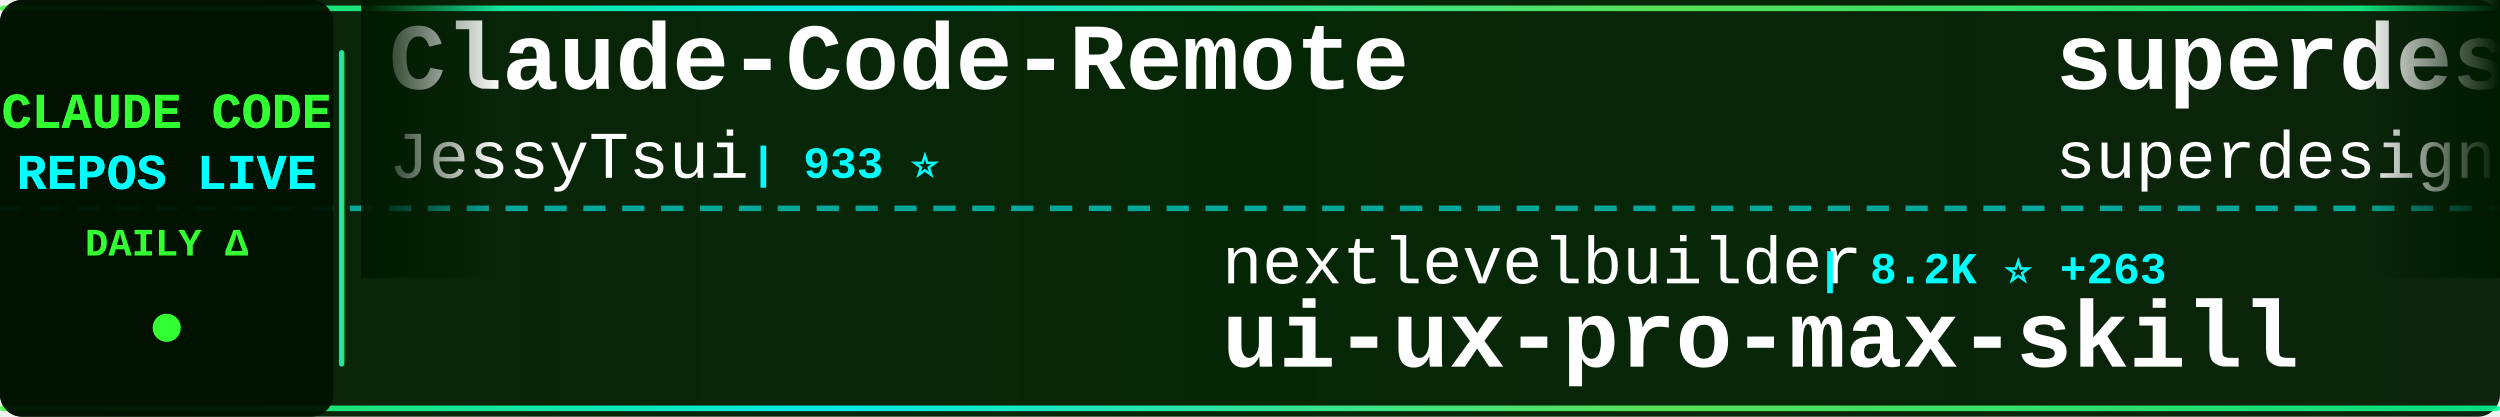
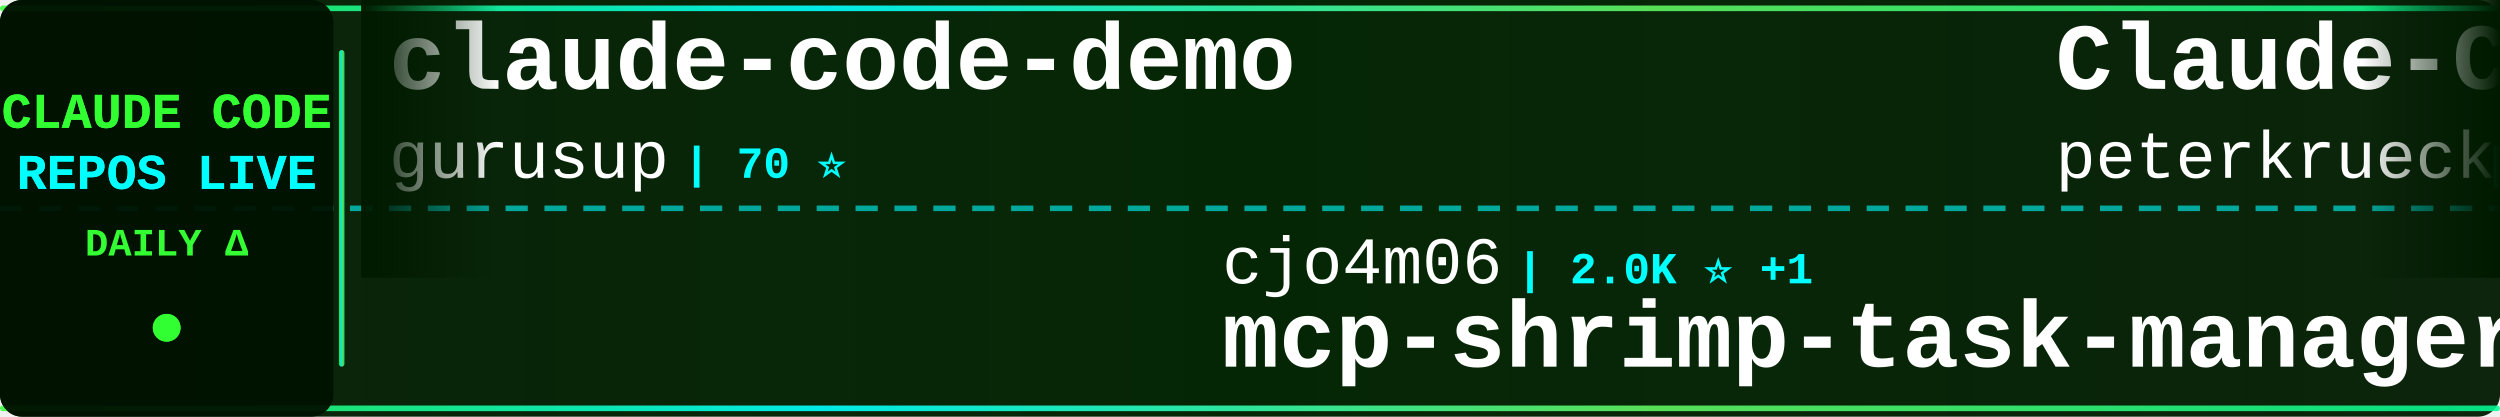
<svg xmlns="http://www.w3.org/2000/svg" width="900" height="150">
  <defs>
    <linearGradient id="tickerBg" x1="0%" y1="0%" x2="100%" y2="0%">
      <stop offset="0%" style="stop-color:#001a00;stop-opacity:0.95" />
      <stop offset="50%" style="stop-color:#002200;stop-opacity:0.98" />
      <stop offset="100%" style="stop-color:#001a00;stop-opacity:0.95" />
    </linearGradient>
    <linearGradient id="borderGrad" x1="0%" y1="0%" x2="100%" y2="0%">
      <stop offset="0%" style="stop-color:#33ff33;stop-opacity:0.85">
        <animate attributeName="stop-opacity" values="0.85;1;0.85" dur="2s" repeatCount="indefinite" />
      </stop>
      <stop offset="33%" style="stop-color:#00ffff;stop-opacity:0.9">
        <animate attributeName="stop-opacity" values="0.9;1;0.9" dur="2.2s" repeatCount="indefinite" />
      </stop>
      <stop offset="66%" style="stop-color:#66ff66;stop-opacity:0.85">
        <animate attributeName="stop-opacity" values="0.85;1;0.85" dur="1.8s" repeatCount="indefinite" />
      </stop>
      <stop offset="100%" style="stop-color:#00ff99;stop-opacity:0.85">
        <animate attributeName="stop-opacity" values="0.85;1;0.85" dur="2s" repeatCount="indefinite" />
      </stop>
    </linearGradient>
    <filter id="textGlow">
      <feGaussianBlur stdDeviation="0.1" result="coloredBlur" />
      <feMerge>
        <feMergeNode in="coloredBlur" />
        <feMergeNode in="SourceGraphic" />
      </feMerge>
    </filter>
    <filter id="metricGlow">
      <feGaussianBlur stdDeviation="0.2" result="coloredBlur" />
      <feMerge>
        <feMergeNode in="coloredBlur" />
        <feMergeNode in="SourceGraphic" />
      </feMerge>
    </filter>
    <linearGradient id="leftFade" x1="0%" y1="0%" x2="100%" y2="0%">
      <stop offset="0%" style="stop-color:#001a00;stop-opacity:1" />
      <stop offset="100%" style="stop-color:#001a00;stop-opacity:0" />
    </linearGradient>
    <linearGradient id="rightFade" x1="0%" y1="0%" x2="100%" y2="0%">
      <stop offset="0%" style="stop-color:#001a00;stop-opacity:0" />
      <stop offset="100%" style="stop-color:#001a00;stop-opacity:1" />
    </linearGradient>
  </defs>
  <rect width="900" height="150" fill="url(#tickerBg)" rx="8" />
  <rect x="0" y="2" width="900" height="2" fill="url(#borderGrad)" rx="1" />
  <rect x="0" y="146" width="900" height="2" fill="url(#borderGrad)" rx="1" />
  <line x1="0" y1="75" x2="900" y2="75" stroke="#00ffff" stroke-width="2" stroke-dasharray="8 6" opacity="0.6" />
  <rect x="0" y="0" width="120" height="150" fill="#001100" opacity="0.95" rx="8" />
  <text x="60" y="46" font-family="'Courier New', monospace" font-size="18" font-weight="bold" fill="#33ff33" text-anchor="middle" filter="url(#textGlow)">
    CLAUDE CODE
  </text>
  <text x="60" y="68" font-family="'Courier New', monospace" font-size="18" font-weight="bold" fill="#00ffff" text-anchor="middle" filter="url(#textGlow)">
    REPOS LIVE
  </text>
  <text x="60" y="92" font-family="'Courier New', monospace" font-size="14" font-weight="bold" fill="#33ff33" text-anchor="middle">
    DAILY Δ
  </text>
  <circle cx="60" cy="118" r="5" fill="#33ff33" filter="url(#metricGlow)">
    <animate attributeName="r" values="4;6;4" dur="1.5s" repeatCount="indefinite" />
    <animate attributeName="opacity" values="0.6;1;0.6" dur="1.5s" repeatCount="indefinite" />
  </circle>
  <rect x="122" y="18" width="2" height="114" fill="url(#borderGrad)" rx="1" />
  <clipPath id="tickerClip">
    <rect x="130" y="0" width="770" height="150" />
  </clipPath>
  <g clip-path="url(#tickerClip)">
    <g id="tickerItems">
      <animateTransform attributeName="transform" attributeType="XML" type="translate" from="0 0" to="-3000 0" dur="54s" repeatCount="indefinite" />
      <g transform="translate(0, 0)">
-         <text x="140" y="32" font-family="'Courier New', monospace" font-size="34" font-weight="bold" fill="#ffffff">Claude-Code-Remote</text>
-         <text x="140" y="64" font-family="'Courier New', monospace" font-size="24" font-weight="normal" fill="#ffffff" opacity="1.0">JessyTsui</text>
-         <text x="270" y="64" font-family="'Courier New', monospace" font-size="16" font-weight="bold" fill="#00ffff"> | 933 ⭐</text>
+         <text x="140" y="32" font-family="'Courier New', monospace" font-size="34" font-weight="bold" fill="#ffffff">claude-code-demo</text>
+         <text x="140" y="64" font-family="'Courier New', monospace" font-size="24" font-weight="normal" fill="#ffffff" opacity="1.0">gurusup</text>
+         <text x="246" y="64" font-family="'Courier New', monospace" font-size="16" font-weight="bold" fill="#00ffff"> | 70 ⭐</text>
      </g>
      <g transform="translate(300, 0)">
-         <text x="140" y="102" font-family="'Courier New', monospace" font-size="24" font-weight="normal" fill="#ffffff" opacity="1.0">nextlevelbuilder</text>
-         <text x="354" y="102" font-family="'Courier New', monospace" font-size="16" font-weight="bold" fill="#00ffff"> | 8.2K ⭐ +263</text>
-         <text x="140" y="132" font-family="'Courier New', monospace" font-size="34" font-weight="bold" fill="#ffffff">ui-ux-pro-max-skill</text>
+         <text x="140" y="102" font-family="'Courier New', monospace" font-size="24" font-weight="normal" fill="#ffffff" opacity="1.0">cjo4m06</text>
+         <text x="246" y="102" font-family="'Courier New', monospace" font-size="16" font-weight="bold" fill="#00ffff"> | 2.0K ⭐ +1</text>
+         <text x="140" y="132" font-family="'Courier New', monospace" font-size="34" font-weight="bold" fill="#ffffff">mcp-shrimp-task-manager</text>
      </g>
      <g transform="translate(600, 0)">
-         <text x="140" y="32" font-family="'Courier New', monospace" font-size="34" font-weight="bold" fill="#ffffff">superdesign</text>
-         <text x="140" y="64" font-family="'Courier New', monospace" font-size="24" font-weight="normal" fill="#ffffff" opacity="1.0">superdesigndev</text>
-         <text x="330" y="64" font-family="'Courier New', monospace" font-size="16" font-weight="bold" fill="#00ffff"> | 5.7K ⭐ +7</text>
+         <text x="140" y="32" font-family="'Courier New', monospace" font-size="34" font-weight="bold" fill="#ffffff">Claude-Code-Development-...</text>
+         <text x="140" y="64" font-family="'Courier New', monospace" font-size="24" font-weight="normal" fill="#ffffff" opacity="1.0">peterkrueck</text>
+         <text x="294" y="64" font-family="'Courier New', monospace" font-size="16" font-weight="bold" fill="#00ffff"> | 1.3K ⭐</text>
      </g>
      <g transform="translate(900, 0)">
-         <text x="140" y="102" font-family="'Courier New', monospace" font-size="24" font-weight="normal" fill="#ffffff" opacity="1.0">fuergaosi233</text>
-         <text x="306" y="102" font-family="'Courier New', monospace" font-size="16" font-weight="bold" fill="#00ffff"> | 1.8K ⭐ +3</text>
-         <text x="140" y="132" font-family="'Courier New', monospace" font-size="34" font-weight="bold" fill="#ffffff">claude-code-proxy</text>
+         <text x="140" y="102" font-family="'Courier New', monospace" font-size="24" font-weight="normal" fill="#ffffff" opacity="1.0">0xfurai</text>
+         <text x="246" y="102" font-family="'Courier New', monospace" font-size="16" font-weight="bold" fill="#00ffff"> | 611 ⭐ +2</text>
+         <text x="140" y="132" font-family="'Courier New', monospace" font-size="34" font-weight="bold" fill="#ffffff">claude-code-subagents</text>
      </g>
      <g transform="translate(1200, 0)">
-         <text x="140" y="32" font-family="'Courier New', monospace" font-size="34" font-weight="bold" fill="#ffffff">context7</text>
-         <text x="140" y="64" font-family="'Courier New', monospace" font-size="24" font-weight="normal" fill="#ffffff" opacity="1.0">upstash</text>
-         <text x="246" y="64" font-family="'Courier New', monospace" font-size="16" font-weight="bold" fill="#00ffff"> | 41.1K ⭐ +25</text>
+         <text x="140" y="32" font-family="'Courier New', monospace" font-size="34" font-weight="bold" fill="#ffffff">openskills</text>
+         <text x="140" y="64" font-family="'Courier New', monospace" font-size="24" font-weight="normal" fill="#ffffff" opacity="1.0">numman-ali</text>
+         <text x="282" y="64" font-family="'Courier New', monospace" font-size="16" font-weight="bold" fill="#00ffff"> | 4.2K ⭐ +33</text>
      </g>
      <g transform="translate(1500, 0)">
-         <text x="140" y="102" font-family="'Courier New', monospace" font-size="24" font-weight="normal" fill="#ffffff" opacity="1.0">numman-ali</text>
-         <text x="282" y="102" font-family="'Courier New', monospace" font-size="16" font-weight="bold" fill="#00ffff"> | 4.2K ⭐ +31</text>
-         <text x="140" y="132" font-family="'Courier New', monospace" font-size="34" font-weight="bold" fill="#ffffff">openskills</text>
+         <text x="140" y="102" font-family="'Courier New', monospace" font-size="24" font-weight="normal" fill="#ffffff" opacity="1.0">anthropics</text>
+         <text x="282" y="102" font-family="'Courier New', monospace" font-size="16" font-weight="bold" fill="#00ffff"> | 34.9K ⭐ +246</text>
+         <text x="140" y="132" font-family="'Courier New', monospace" font-size="34" font-weight="bold" fill="#ffffff">skills</text>
      </g>
      <g transform="translate(1800, 0)">
-         <text x="140" y="32" font-family="'Courier New', monospace" font-size="34" font-weight="bold" fill="#ffffff">claude-code-sub-agents</text>
-         <text x="140" y="64" font-family="'Courier New', monospace" font-size="24" font-weight="normal" fill="#ffffff" opacity="1.0">lst97</text>
-         <text x="222" y="64" font-family="'Courier New', monospace" font-size="16" font-weight="bold" fill="#00ffff"> | 1.3K ⭐</text>
+         <text x="140" y="32" font-family="'Courier New', monospace" font-size="34" font-weight="bold" fill="#ffffff">claude-code-requirements...</text>
+         <text x="140" y="64" font-family="'Courier New', monospace" font-size="24" font-weight="normal" fill="#ffffff" opacity="1.0">rizethereum</text>
+         <text x="294" y="64" font-family="'Courier New', monospace" font-size="16" font-weight="bold" fill="#00ffff"> | 1.7K ⭐</text>
      </g>
      <g transform="translate(2100, 0)">
-         <text x="140" y="102" font-family="'Courier New', monospace" font-size="24" font-weight="normal" fill="#ffffff" opacity="1.0">zed-industries</text>
-         <text x="330" y="102" font-family="'Courier New', monospace" font-size="16" font-weight="bold" fill="#00ffff"> | 694 ⭐ +2</text>
-         <text x="140" y="132" font-family="'Courier New', monospace" font-size="34" font-weight="bold" fill="#ffffff">claude-code-acp</text>
+         <text x="140" y="102" font-family="'Courier New', monospace" font-size="24" font-weight="normal" fill="#ffffff" opacity="1.0">glidea</text>
+         <text x="234" y="102" font-family="'Courier New', monospace" font-size="16" font-weight="bold" fill="#00ffff"> | 236 ⭐ +1</text>
+         <text x="140" y="132" font-family="'Courier New', monospace" font-size="34" font-weight="bold" fill="#ffffff">claude-worker-proxy</text>
      </g>
      <g transform="translate(2400, 0)">
-         <text x="140" y="32" font-family="'Courier New', monospace" font-size="34" font-weight="bold" fill="#ffffff">claude-code-chat</text>
-         <text x="140" y="64" font-family="'Courier New', monospace" font-size="24" font-weight="normal" fill="#ffffff" opacity="1.0">andrepimenta</text>
-         <text x="306" y="64" font-family="'Courier New', monospace" font-size="16" font-weight="bold" fill="#00ffff"> | 960 ⭐</text>
+         <text x="140" y="32" font-family="'Courier New', monospace" font-size="34" font-weight="bold" fill="#ffffff">claude-code-mastering</text>
+         <text x="140" y="64" font-family="'Courier New', monospace" font-size="24" font-weight="normal" fill="#ffffff" opacity="1.0">revfactory</text>
+         <text x="282" y="64" font-family="'Courier New', monospace" font-size="16" font-weight="bold" fill="#00ffff"> | 732 ⭐ +1</text>
      </g>
      <g transform="translate(2700, 0)">
-         <text x="140" y="102" font-family="'Courier New', monospace" font-size="24" font-weight="normal" fill="#ffffff" opacity="1.0">humanlayer</text>
-         <text x="282" y="102" font-family="'Courier New', monospace" font-size="16" font-weight="bold" fill="#00ffff"> | 8.5K ⭐ +4</text>
-         <text x="140" y="132" font-family="'Courier New', monospace" font-size="34" font-weight="bold" fill="#ffffff">humanlayer</text>
+         <text x="140" y="102" font-family="'Courier New', monospace" font-size="24" font-weight="normal" fill="#ffffff" opacity="1.0">obra</text>
+         <text x="210" y="102" font-family="'Courier New', monospace" font-size="16" font-weight="bold" fill="#00ffff"> | 14.3K ⭐ +58</text>
+         <text x="140" y="132" font-family="'Courier New', monospace" font-size="34" font-weight="bold" fill="#ffffff">superpowers</text>
      </g>
      <g transform="translate(3000, 0)">
-         <text x="140" y="32" font-family="'Courier New', monospace" font-size="34" font-weight="bold" fill="#ffffff">Claude-Code-Remote</text>
-         <text x="140" y="64" font-family="'Courier New', monospace" font-size="24" font-weight="normal" fill="#ffffff" opacity="1.0">JessyTsui</text>
-         <text x="270" y="64" font-family="'Courier New', monospace" font-size="16" font-weight="bold" fill="#00ffff"> | 933 ⭐</text>
+         <text x="140" y="32" font-family="'Courier New', monospace" font-size="34" font-weight="bold" fill="#ffffff">claude-code-demo</text>
+         <text x="140" y="64" font-family="'Courier New', monospace" font-size="24" font-weight="normal" fill="#ffffff" opacity="1.0">gurusup</text>
+         <text x="246" y="64" font-family="'Courier New', monospace" font-size="16" font-weight="bold" fill="#00ffff"> | 70 ⭐</text>
      </g>
      <g transform="translate(3300, 0)">
-         <text x="140" y="102" font-family="'Courier New', monospace" font-size="24" font-weight="normal" fill="#ffffff" opacity="1.0">nextlevelbuilder</text>
-         <text x="354" y="102" font-family="'Courier New', monospace" font-size="16" font-weight="bold" fill="#00ffff"> | 8.2K ⭐ +263</text>
-         <text x="140" y="132" font-family="'Courier New', monospace" font-size="34" font-weight="bold" fill="#ffffff">ui-ux-pro-max-skill</text>
+         <text x="140" y="102" font-family="'Courier New', monospace" font-size="24" font-weight="normal" fill="#ffffff" opacity="1.0">cjo4m06</text>
+         <text x="246" y="102" font-family="'Courier New', monospace" font-size="16" font-weight="bold" fill="#00ffff"> | 2.0K ⭐ +1</text>
+         <text x="140" y="132" font-family="'Courier New', monospace" font-size="34" font-weight="bold" fill="#ffffff">mcp-shrimp-task-manager</text>
      </g>
      <g transform="translate(3600, 0)">
-         <text x="140" y="32" font-family="'Courier New', monospace" font-size="34" font-weight="bold" fill="#ffffff">superdesign</text>
-         <text x="140" y="64" font-family="'Courier New', monospace" font-size="24" font-weight="normal" fill="#ffffff" opacity="1.0">superdesigndev</text>
-         <text x="330" y="64" font-family="'Courier New', monospace" font-size="16" font-weight="bold" fill="#00ffff"> | 5.7K ⭐ +7</text>
+         <text x="140" y="32" font-family="'Courier New', monospace" font-size="34" font-weight="bold" fill="#ffffff">Claude-Code-Development-...</text>
+         <text x="140" y="64" font-family="'Courier New', monospace" font-size="24" font-weight="normal" fill="#ffffff" opacity="1.0">peterkrueck</text>
+         <text x="294" y="64" font-family="'Courier New', monospace" font-size="16" font-weight="bold" fill="#00ffff"> | 1.3K ⭐</text>
      </g>
      <g transform="translate(3900, 0)">
-         <text x="140" y="102" font-family="'Courier New', monospace" font-size="24" font-weight="normal" fill="#ffffff" opacity="1.0">fuergaosi233</text>
-         <text x="306" y="102" font-family="'Courier New', monospace" font-size="16" font-weight="bold" fill="#00ffff"> | 1.8K ⭐ +3</text>
-         <text x="140" y="132" font-family="'Courier New', monospace" font-size="34" font-weight="bold" fill="#ffffff">claude-code-proxy</text>
+         <text x="140" y="102" font-family="'Courier New', monospace" font-size="24" font-weight="normal" fill="#ffffff" opacity="1.0">0xfurai</text>
+         <text x="246" y="102" font-family="'Courier New', monospace" font-size="16" font-weight="bold" fill="#00ffff"> | 611 ⭐ +2</text>
+         <text x="140" y="132" font-family="'Courier New', monospace" font-size="34" font-weight="bold" fill="#ffffff">claude-code-subagents</text>
      </g>
    </g>
  </g>
  <rect x="130" y="0" width="50" height="100" fill="url(#leftFade)" />
  <rect x="850" y="0" width="50" height="100" fill="url(#rightFade)" />
</svg>
